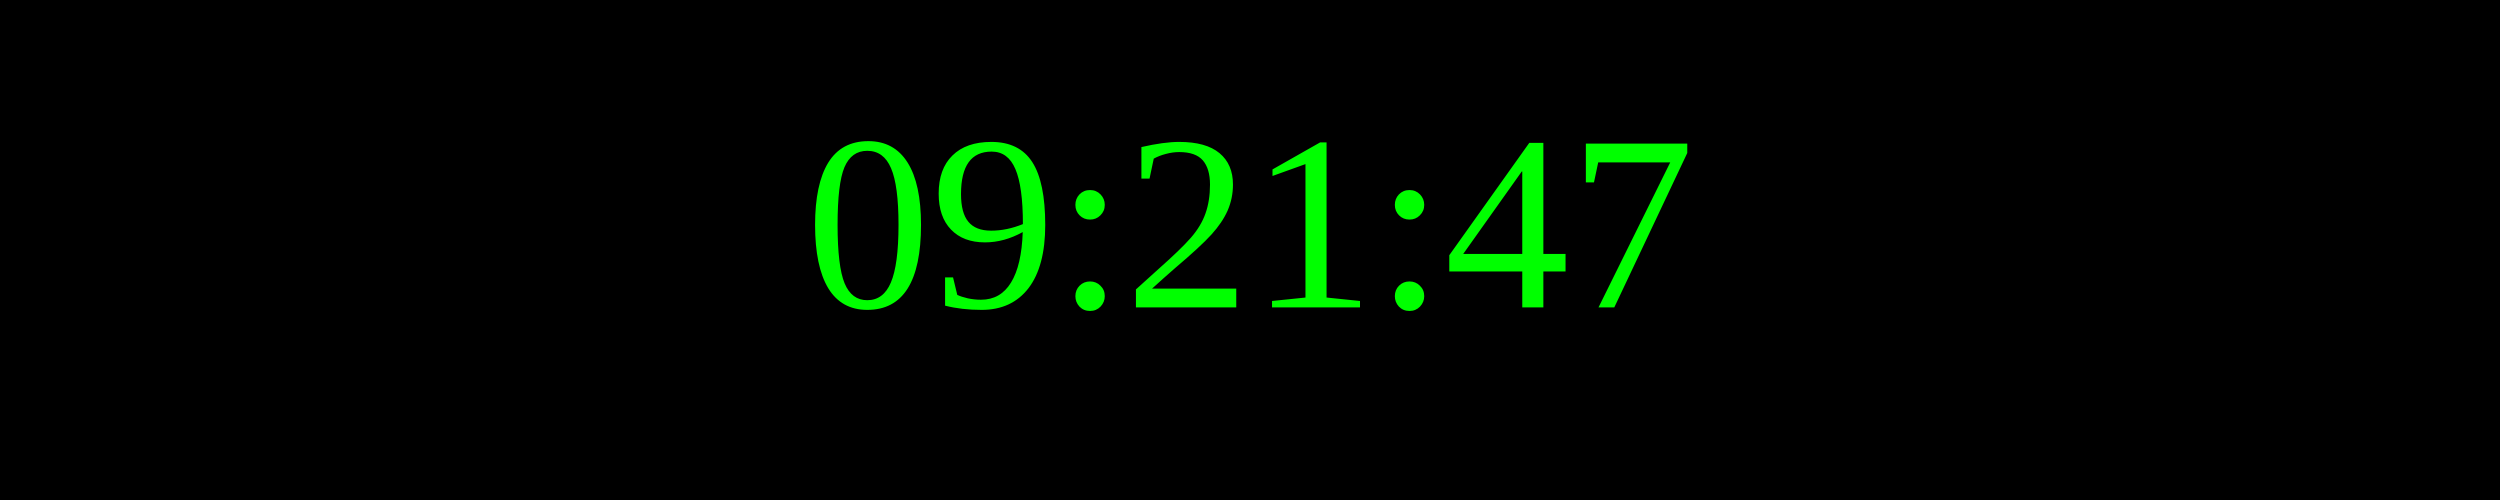
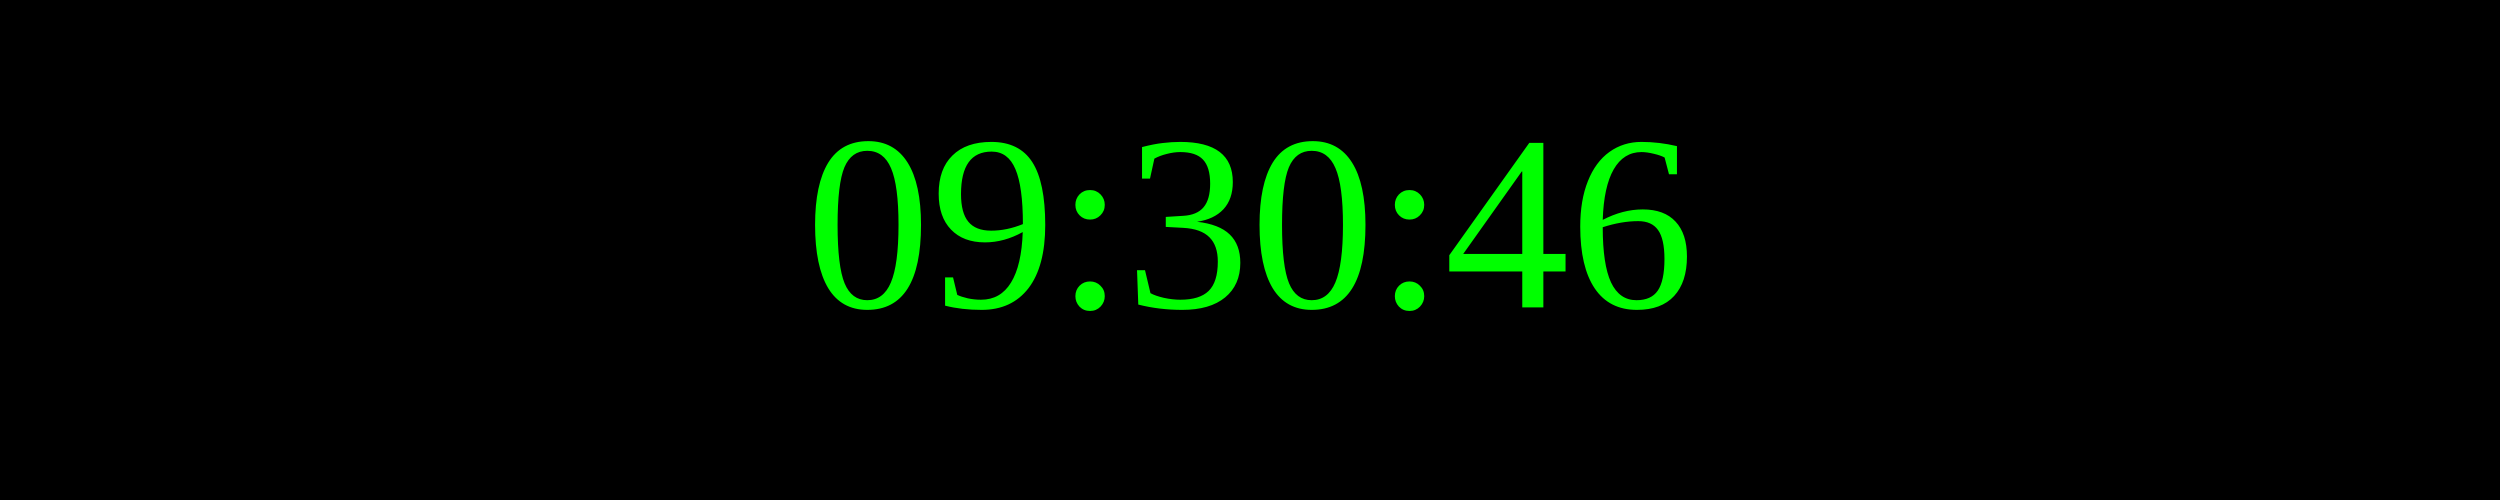
<svg xmlns="http://www.w3.org/2000/svg" width="250" height="50">
  <rect width="100%" height="100%" fill="black" />
  <text x="50%" y="50%" font-size="25" fill="lime" text-anchor="middle" dominant-baseline="middle">
- 09:21:47
+ 09:30:46
</text>
</svg>
